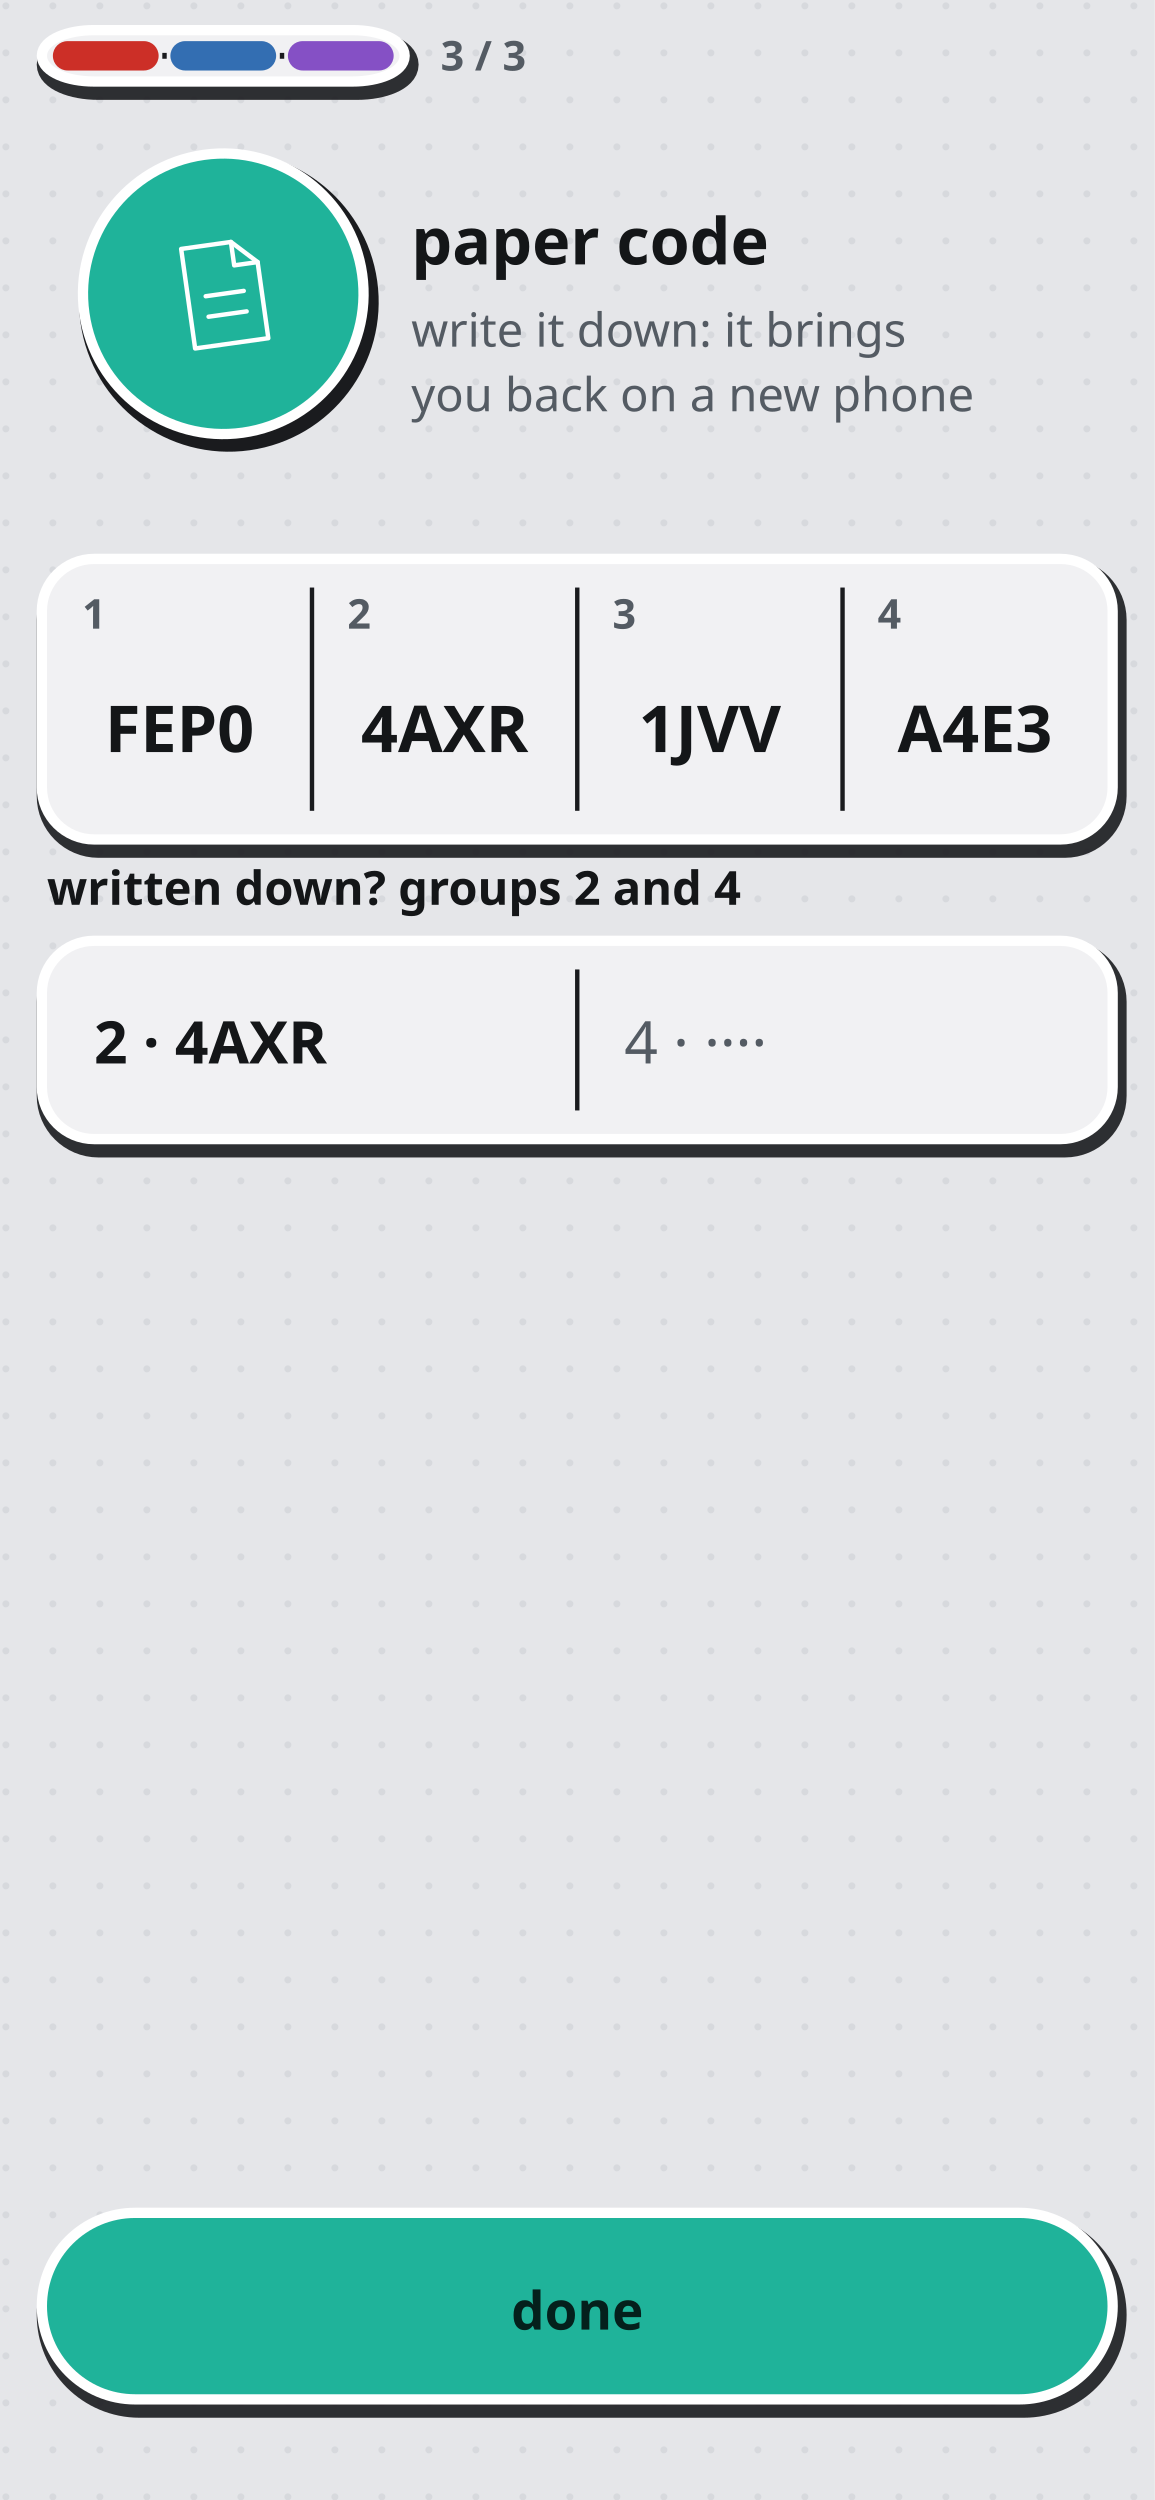
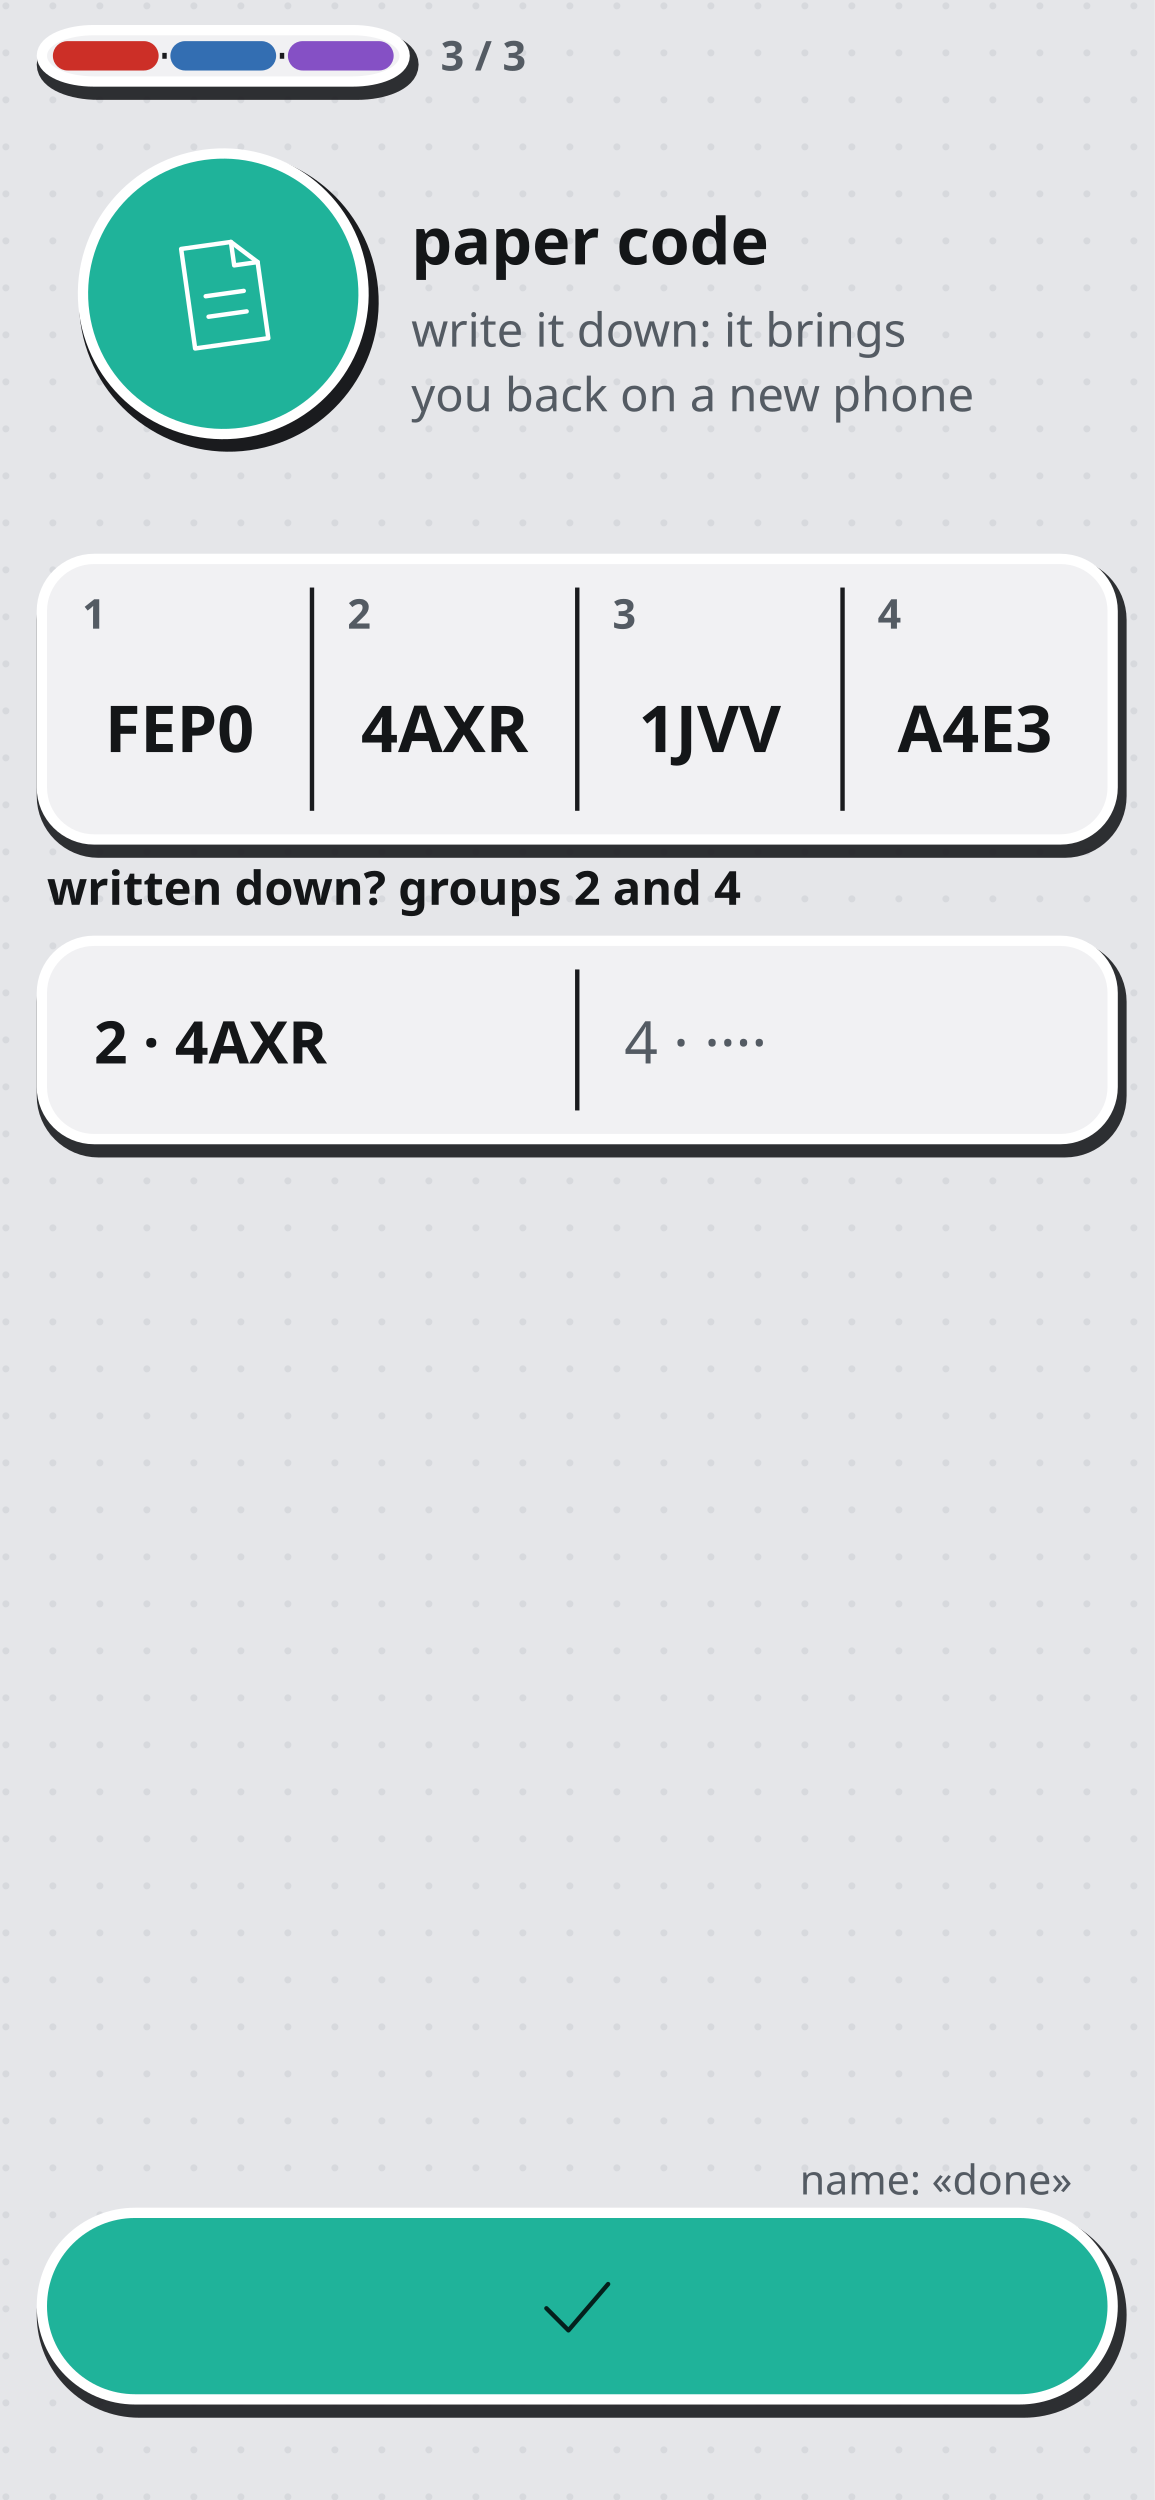
<svg xmlns="http://www.w3.org/2000/svg" width="393" height="851" viewBox="0 0 393 851">
  <defs>
    <style>@font-face{font-family:"Golos Text";font-weight:400 700;src:url(fonts/golos.ttf)}@font-face{font-family:"Russo One";src:url(fonts/russo.ttf)}</style>
    <pattern id="dots" width="16" height="16" patternUnits="userSpaceOnUse">
      <circle cx="2" cy="2" r="1.2" fill="#d7d9dd" />
    </pattern>
  </defs>
  <rect width="393" height="851" fill="#e5e6e9" />
  <rect width="393" height="851" fill="url(#dots)" />
  <g transform="rotate(0 76.0 19.0)">
    <rect x="17.5" y="15" width="120" height="14" rx="16" fill="#1a1b1e" stroke="#1a1b1e" stroke-width="10" stroke-linejoin="round" opacity=".9" />
    <rect x="16" y="12" width="120" height="14" rx="16" fill="#f1f1f3" stroke="#ffffff" stroke-width="7" paint-order="stroke" />
  </g>
  <path d="M56.0 20 V18" stroke="#1a1b1e" stroke-width="1.5" />
  <path d="M96.0 20 V18" stroke="#1a1b1e" stroke-width="1.5" />
  <rect x="18.0" y="14" width="36.0" height="10" rx="5" fill="#cc2f27" />
  <rect x="58.0" y="14" width="36.0" height="10" rx="5" fill="#336eb2" />
  <rect x="98.0" y="14" width="36.0" height="10" rx="5" fill="#8550c5" />
  <text x="150" y="24" font-family="Golos Text" font-weight="600" font-size="14" fill="#545b63" text-anchor="start">3 / 3</text>
  <g transform="rotate(-8 76 100)">
    <circle cx="77.5" cy="103" r="46" fill="#1a1b1e" stroke="#1a1b1e" stroke-width="10" />
    <circle cx="76" cy="100" r="46" fill="#1fb39a" stroke="#ffffff" stroke-width="7" paint-order="stroke" />
    <g transform="translate(51.85 75.85) scale(2.0125)" fill="none" stroke="#ffffff" stroke-width="0.75" stroke-linecap="round" stroke-linejoin="round">
      <path d="M6 3.5 H14.5 L18.5 7.5 V20.5 H6 Z" />
      <path d="M14.5 3.5 V7.5 H18.5 M9 12 H15.5 M9 15.5 H15.5" />
    </g>
  </g>
  <text x="140" y="90" font-family="Golos Text" font-weight="600" font-size="22" fill="#141618" text-anchor="start">paper code</text>
  <text x="140" y="118" font-family="Golos Text" font-weight="400" font-size="16" fill="#545b63" text-anchor="start">write it down: it brings</text>
  <text x="140" y="140" font-family="Golos Text" font-weight="400" font-size="16" fill="#545b63" text-anchor="start">you back on a new phone</text>
  <g transform="rotate(0 196.5 238.0)">
    <rect x="17.5" y="195" width="361" height="92" rx="16" fill="#1a1b1e" stroke="#1a1b1e" stroke-width="10" stroke-linejoin="round" opacity=".9" />
    <rect x="16" y="192" width="361" height="92" rx="16" fill="#f1f1f3" stroke="#ffffff" stroke-width="7" paint-order="stroke" />
  </g>
  <path d="M106.2 200 V276" stroke="#1a1b1e" stroke-width="1.5" />
  <path d="M196.5 200 V276" stroke="#1a1b1e" stroke-width="1.5" />
  <path d="M286.8 200 V276" stroke="#1a1b1e" stroke-width="1.5" />
  <text x="28.0" y="214" font-family="Golos Text" font-weight="600" font-size="14" fill="#545b63" text-anchor="start">1</text>
  <text x="61.125" y="256" font-family="Golos Text" font-weight="600" font-size="22" fill="#141618" text-anchor="middle">FEP0</text>
  <text x="118.25" y="214" font-family="Golos Text" font-weight="600" font-size="14" fill="#545b63" text-anchor="start">2</text>
  <text x="151.375" y="256" font-family="Golos Text" font-weight="600" font-size="22" fill="#141618" text-anchor="middle">4AXR</text>
  <text x="208.5" y="214" font-family="Golos Text" font-weight="600" font-size="14" fill="#545b63" text-anchor="start">3</text>
  <text x="241.625" y="256" font-family="Golos Text" font-weight="600" font-size="22" fill="#141618" text-anchor="middle">1JVV</text>
  <text x="298.75" y="214" font-family="Golos Text" font-weight="600" font-size="14" fill="#545b63" text-anchor="start">4</text>
  <text x="331.875" y="256" font-family="Golos Text" font-weight="600" font-size="22" fill="#141618" text-anchor="middle">A4E3</text>
  <text x="16" y="308" font-family="Golos Text" font-weight="600" font-size="16" fill="#141618" text-anchor="start">written down? groups 2 and 4</text>
  <g transform="rotate(0 196.5 354.0)">
    <rect x="17.5" y="325" width="361" height="64" rx="16" fill="#1a1b1e" stroke="#1a1b1e" stroke-width="10" stroke-linejoin="round" opacity=".9" />
    <rect x="16" y="322" width="361" height="64" rx="16" fill="#f1f1f3" stroke="#ffffff" stroke-width="7" paint-order="stroke" />
  </g>
  <path d="M196.5 330 V378" stroke="#1a1b1e" stroke-width="1.5" />
  <text x="32.0" y="362" font-family="Golos Text" font-weight="600" font-size="20" fill="#141618" text-anchor="start">2 · 4AXR</text>
  <text x="212.5" y="362" font-family="Golos Text" font-weight="400" font-size="20" fill="#545b63" text-anchor="start">4 · ····</text>
  <g transform="rotate(0 196.5 785.0)">
    <rect x="17.5" y="758" width="361" height="60" rx="30" fill="#1a1b1e" stroke="#1a1b1e" stroke-width="10" stroke-linejoin="round" opacity=".9" />
    <rect x="16" y="755" width="361" height="60" rx="30" fill="#1fb39a" stroke="#ffffff" stroke-width="7" paint-order="stroke" />
  </g>
-   <text x="196.5" y="793" font-family="Golos Text" font-weight="600" font-size="18" fill="#04201c" text-anchor="middle">done</text>
+   <g transform="translate(178.5 767) scale(1.5)" fill="none" stroke="#04201c" stroke-width="1.00" stroke-linecap="round" stroke-linejoin="round">
+     <path d="M5 12.5 L10 17.5 L19 7" />
+   </g>
+   <text x="365" y="747" font-family="Golos Text" font-weight="400" font-size="14" fill="#545b63" text-anchor="end">name: «done»</text>
</svg>
